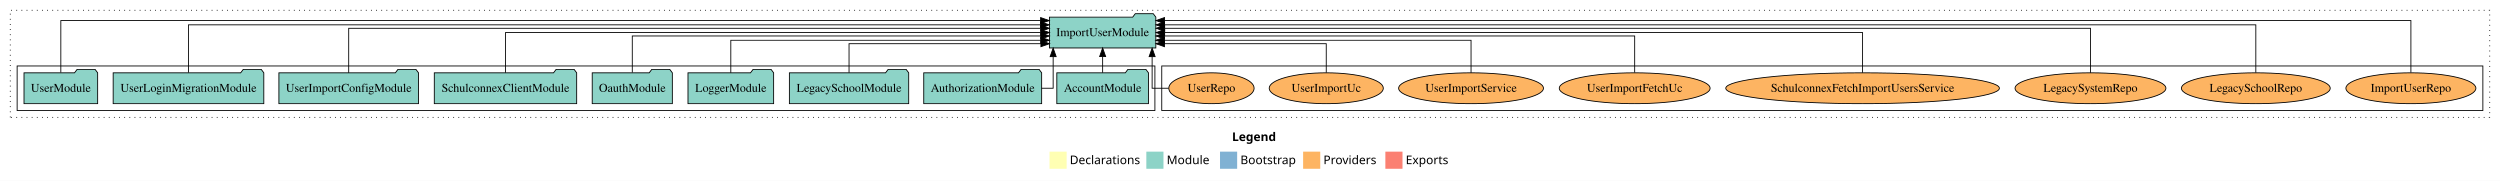
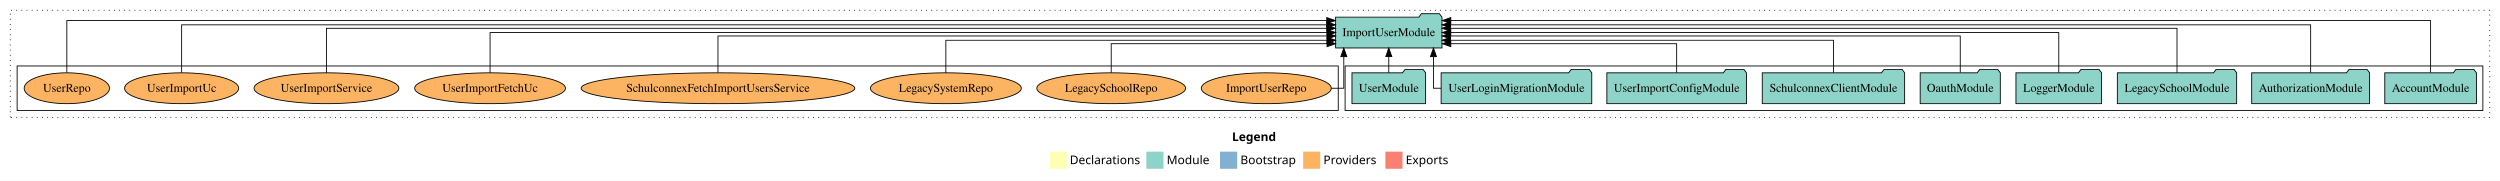
<svg xmlns="http://www.w3.org/2000/svg" width="2918pt" height="211pt" viewBox="0.00 0.00 2918.00 211.00">
  <g id="graph0" class="graph" transform="scale(1 1) rotate(0) translate(4 207)">
    <polygon fill="white" stroke="transparent" points="-4,4 -4,-207 2914,-207 2914,4 -4,4" />
    <text text-anchor="start" x="1434.01" y="-42.4" font-family="Times-12" font-weight="bold" font-size="14.00">Legend</text>
    <polygon fill="#ffffb3" stroke="transparent" points="1221,-10 1221,-30 1241,-30 1241,-10 1221,-10" />
    <text text-anchor="start" x="1244.63" y="-15.4" font-family="Times-12" font-size="14.00">  Declarations</text>
    <polygon fill="#8dd3c7" stroke="transparent" points="1334,-10 1334,-30 1354,-30 1354,-10 1334,-10" />
    <text text-anchor="start" x="1357.73" y="-15.4" font-family="Times-12" font-size="14.00">  Module</text>
    <polygon fill="#80b1d3" stroke="transparent" points="1420,-10 1420,-30 1440,-30 1440,-10 1420,-10" />
    <text text-anchor="start" x="1443.78" y="-15.4" font-family="Times-12" font-size="14.00">  Bootstrap</text>
    <polygon fill="#fdb462" stroke="transparent" points="1517,-10 1517,-30 1537,-30 1537,-10 1517,-10" />
    <text text-anchor="start" x="1540.67" y="-15.4" font-family="Times-12" font-size="14.00">  Providers</text>
    <polygon fill="#fb8072" stroke="transparent" points="1613,-10 1613,-30 1633,-30 1633,-10 1613,-10" />
    <text text-anchor="start" x="1636.73" y="-15.4" font-family="Times-12" font-size="14.00">  Exports</text>
    <g id="clust1" class="cluster">
      <polygon fill="none" stroke="black" stroke-dasharray="1,5" points="8,-70 8,-195 2902,-195 2902,-70 8,-70" />
    </g>
+     <g id="clust3" class="cluster">
+       <polygon fill="none" stroke="black" points="1566,-78 1566,-130 2894,-130 2894,-78 1566,-78" />
+     </g>
    <g id="clust6" class="cluster">
-       <polygon fill="none" stroke="black" points="1352,-78 1352,-130 2894,-130 2894,-78 1352,-78" />
-     </g>
-     <g id="clust3" class="cluster">
-       <polygon fill="none" stroke="black" points="16,-78 16,-130 1344,-130 1344,-78 16,-78" />
+       <polygon fill="none" stroke="black" points="16,-78 16,-130 1558,-130 1558,-78 16,-78" />
    </g>
    <g id="node1" class="node">
-       <polygon fill="#8dd3c7" stroke="black" points="1336.48,-122 1333.48,-126 1312.48,-126 1309.48,-122 1229.52,-122 1229.52,-86 1336.48,-86 1336.48,-122" />
-       <text text-anchor="middle" x="1283" y="-99.8" font-family="Times,serif" font-size="14.00">AccountModule</text>
+       <polygon fill="#8dd3c7" stroke="black" points="2886.48,-122 2883.48,-126 2862.48,-126 2859.48,-122 2779.52,-122 2779.52,-86 2886.48,-86 2886.48,-122" />
+       <text text-anchor="middle" x="2833" y="-99.8" font-family="Times,serif" font-size="14.00">AccountModule</text>
    </g>
    <g id="node10" class="node">
-       <polygon fill="#8dd3c7" stroke="black" points="1345.08,-187 1342.08,-191 1321.08,-191 1318.08,-187 1220.92,-187 1220.92,-151 1345.08,-151 1345.08,-187" />
-       <text text-anchor="middle" x="1283" y="-164.8" font-family="Times,serif" font-size="14.00">ImportUserModule</text>
+       <polygon fill="#8dd3c7" stroke="black" points="1679.08,-187 1676.08,-191 1655.08,-191 1652.08,-187 1554.92,-187 1554.92,-151 1679.08,-151 1679.08,-187" />
+       <text text-anchor="middle" x="1617" y="-164.8" font-family="Times,serif" font-size="14.00">ImportUserModule</text>
    </g>
    <g id="edge1" class="edge">
-       <path fill="none" stroke="black" d="M1283,-122.11C1283,-122.11 1283,-140.99 1283,-140.99" />
-       <polygon fill="black" stroke="black" points="1279.5,-140.99 1283,-150.99 1286.5,-140.99 1279.5,-140.99" />
+       <path fill="none" stroke="black" d="M2833,-122.32C2833,-145.66 2833,-183 2833,-183 2833,-183 1689.39,-183 1689.39,-183" />
+       <polygon fill="black" stroke="black" points="1689.39,-179.5 1679.39,-183 1689.39,-186.5 1689.39,-179.5" />
    </g>
    <g id="node2" class="node">
-       <polygon fill="#8dd3c7" stroke="black" points="1211.81,-122 1208.81,-126 1187.81,-126 1184.81,-122 1074.19,-122 1074.19,-86 1211.81,-86 1211.81,-122" />
-       <text text-anchor="middle" x="1143" y="-99.8" font-family="Times,serif" font-size="14.00">AuthorizationModule</text>
+       <polygon fill="#8dd3c7" stroke="black" points="2761.81,-122 2758.81,-126 2737.81,-126 2734.81,-122 2624.19,-122 2624.19,-86 2761.81,-86 2761.81,-122" />
+       <text text-anchor="middle" x="2693" y="-99.8" font-family="Times,serif" font-size="14.00">AuthorizationModule</text>
    </g>
    <g id="edge2" class="edge">
-       <path fill="none" stroke="black" d="M1211.66,-104C1219.77,-104 1225.24,-104 1225.24,-104 1225.24,-104 1225.24,-140.89 1225.24,-140.89" />
-       <polygon fill="black" stroke="black" points="1221.74,-140.89 1225.24,-150.89 1228.74,-140.89 1221.74,-140.89" />
+       <path fill="none" stroke="black" d="M2693,-122.29C2693,-144.21 2693,-178 2693,-178 2693,-178 1689.11,-178 1689.11,-178" />
+       <polygon fill="black" stroke="black" points="1689.11,-174.5 1679.11,-178 1689.11,-181.5 1689.11,-174.5" />
    </g>
    <g id="node3" class="node">
-       <polygon fill="#8dd3c7" stroke="black" points="1056.63,-122 1053.63,-126 1032.63,-126 1029.63,-122 917.37,-122 917.37,-86 1056.63,-86 1056.63,-122" />
-       <text text-anchor="middle" x="987" y="-99.8" font-family="Times,serif" font-size="14.00">LegacySchoolModule</text>
+       <polygon fill="#8dd3c7" stroke="black" points="2606.63,-122 2603.63,-126 2582.63,-126 2579.63,-122 2467.37,-122 2467.37,-86 2606.63,-86 2606.63,-122" />
+       <text text-anchor="middle" x="2537" y="-99.8" font-family="Times,serif" font-size="14.00">LegacySchoolModule</text>
    </g>
    <g id="edge3" class="edge">
-       <path fill="none" stroke="black" d="M987,-122.19C987,-137.18 987,-156 987,-156 987,-156 1210.95,-156 1210.95,-156" />
-       <polygon fill="black" stroke="black" points="1210.95,-159.5 1220.95,-156 1210.95,-152.5 1210.95,-159.5" />
+       <path fill="none" stroke="black" d="M2537,-122.03C2537,-142.77 2537,-174 2537,-174 2537,-174 1689.15,-174 1689.15,-174" />
+       <polygon fill="black" stroke="black" points="1689.15,-170.5 1679.15,-174 1689.15,-177.5 1689.15,-170.5" />
    </g>
    <g id="node4" class="node">
-       <polygon fill="#8dd3c7" stroke="black" points="898.98,-122 895.98,-126 874.98,-126 871.98,-122 799.02,-122 799.02,-86 898.98,-86 898.98,-122" />
-       <text text-anchor="middle" x="849" y="-99.8" font-family="Times,serif" font-size="14.00">LoggerModule</text>
+       <polygon fill="#8dd3c7" stroke="black" points="2448.98,-122 2445.98,-126 2424.98,-126 2421.98,-122 2349.02,-122 2349.02,-86 2448.98,-86 2448.98,-122" />
+       <text text-anchor="middle" x="2399" y="-99.8" font-family="Times,serif" font-size="14.00">LoggerModule</text>
    </g>
    <g id="edge4" class="edge">
-       <path fill="none" stroke="black" d="M849,-122.03C849,-138.4 849,-160 849,-160 849,-160 1210.82,-160 1210.82,-160" />
-       <polygon fill="black" stroke="black" points="1210.82,-163.5 1220.82,-160 1210.82,-156.5 1210.82,-163.5" />
+       <path fill="none" stroke="black" d="M2399,-122.11C2399,-141.34 2399,-169 2399,-169 2399,-169 1689.34,-169 1689.34,-169" />
+       <polygon fill="black" stroke="black" points="1689.34,-165.5 1679.34,-169 1689.34,-172.5 1689.34,-165.5" />
    </g>
    <g id="node5" class="node">
-       <polygon fill="#8dd3c7" stroke="black" points="780.76,-122 777.76,-126 756.76,-126 753.76,-122 687.24,-122 687.24,-86 780.76,-86 780.76,-122" />
-       <text text-anchor="middle" x="734" y="-99.8" font-family="Times,serif" font-size="14.00">OauthModule</text>
+       <polygon fill="#8dd3c7" stroke="black" points="2330.76,-122 2327.76,-126 2306.76,-126 2303.76,-122 2237.24,-122 2237.24,-86 2330.76,-86 2330.76,-122" />
+       <text text-anchor="middle" x="2284" y="-99.8" font-family="Times,serif" font-size="14.00">OauthModule</text>
    </g>
    <g id="edge5" class="edge">
-       <path fill="none" stroke="black" d="M734,-122.3C734,-140.27 734,-165 734,-165 734,-165 1210.82,-165 1210.82,-165" />
-       <polygon fill="black" stroke="black" points="1210.82,-168.5 1220.82,-165 1210.82,-161.5 1210.82,-168.5" />
+       <path fill="none" stroke="black" d="M2284,-122.3C2284,-140.27 2284,-165 2284,-165 2284,-165 1689.15,-165 1689.15,-165" />
+       <polygon fill="black" stroke="black" points="1689.15,-161.5 1679.15,-165 1689.15,-168.5 1689.15,-161.5" />
    </g>
    <g id="node6" class="node">
-       <polygon fill="#8dd3c7" stroke="black" points="669.09,-122 666.09,-126 645.09,-126 642.09,-122 502.91,-122 502.91,-86 669.09,-86 669.09,-122" />
-       <text text-anchor="middle" x="586" y="-99.8" font-family="Times,serif" font-size="14.00">SchulconnexClientModule</text>
+       <polygon fill="#8dd3c7" stroke="black" points="2219.09,-122 2216.09,-126 2195.09,-126 2192.09,-122 2052.91,-122 2052.91,-86 2219.09,-86 2219.09,-122" />
+       <text text-anchor="middle" x="2136" y="-99.8" font-family="Times,serif" font-size="14.00">SchulconnexClientModule</text>
    </g>
    <g id="edge6" class="edge">
-       <path fill="none" stroke="black" d="M586,-122.11C586,-141.34 586,-169 586,-169 586,-169 1210.84,-169 1210.84,-169" />
-       <polygon fill="black" stroke="black" points="1210.84,-172.5 1220.84,-169 1210.84,-165.5 1210.84,-172.5" />
+       <path fill="none" stroke="black" d="M2136,-122.03C2136,-138.4 2136,-160 2136,-160 2136,-160 1689.09,-160 1689.09,-160" />
+       <polygon fill="black" stroke="black" points="1689.09,-156.5 1679.09,-160 1689.09,-163.5 1689.09,-156.5" />
    </g>
    <g id="node7" class="node">
-       <polygon fill="#8dd3c7" stroke="black" points="484.47,-122 481.47,-126 460.47,-126 457.47,-122 321.53,-122 321.53,-86 484.47,-86 484.47,-122" />
-       <text text-anchor="middle" x="403" y="-99.8" font-family="Times,serif" font-size="14.00">UserImportConfigModule</text>
+       <polygon fill="#8dd3c7" stroke="black" points="2034.47,-122 2031.47,-126 2010.47,-126 2007.47,-122 1871.53,-122 1871.53,-86 2034.47,-86 2034.47,-122" />
+       <text text-anchor="middle" x="1953" y="-99.8" font-family="Times,serif" font-size="14.00">UserImportConfigModule</text>
    </g>
    <g id="edge7" class="edge">
-       <path fill="none" stroke="black" d="M403,-122.03C403,-142.77 403,-174 403,-174 403,-174 1210.77,-174 1210.77,-174" />
-       <polygon fill="black" stroke="black" points="1210.77,-177.5 1220.77,-174 1210.77,-170.5 1210.77,-177.5" />
+       <path fill="none" stroke="black" d="M1953,-122.19C1953,-137.18 1953,-156 1953,-156 1953,-156 1689.41,-156 1689.41,-156" />
+       <polygon fill="black" stroke="black" points="1689.41,-152.5 1679.41,-156 1689.41,-159.5 1689.41,-152.5" />
    </g>
    <g id="node8" class="node">
-       <polygon fill="#8dd3c7" stroke="black" points="303.91,-122 300.91,-126 279.91,-126 276.91,-122 128.09,-122 128.09,-86 303.91,-86 303.91,-122" />
-       <text text-anchor="middle" x="216" y="-99.8" font-family="Times,serif" font-size="14.00">UserLoginMigrationModule</text>
+       <polygon fill="#8dd3c7" stroke="black" points="1853.91,-122 1850.91,-126 1829.91,-126 1826.91,-122 1678.09,-122 1678.09,-86 1853.91,-86 1853.91,-122" />
+       <text text-anchor="middle" x="1766" y="-99.8" font-family="Times,serif" font-size="14.00">UserLoginMigrationModule</text>
    </g>
    <g id="edge8" class="edge">
-       <path fill="none" stroke="black" d="M216,-122.29C216,-144.21 216,-178 216,-178 216,-178 1210.63,-178 1210.63,-178" />
-       <polygon fill="black" stroke="black" points="1210.63,-181.5 1220.63,-178 1210.63,-174.5 1210.63,-181.5" />
+       <path fill="none" stroke="black" d="M1678.08,-104C1672.55,-104 1669.14,-104 1669.14,-104 1669.14,-104 1669.14,-140.89 1669.14,-140.89" />
+       <polygon fill="black" stroke="black" points="1665.64,-140.89 1669.14,-150.89 1672.64,-140.89 1665.64,-140.89" />
    </g>
    <g id="node9" class="node">
-       <polygon fill="#8dd3c7" stroke="black" points="109.98,-122 106.98,-126 85.98,-126 82.98,-122 24.02,-122 24.02,-86 109.98,-86 109.98,-122" />
-       <text text-anchor="middle" x="67" y="-99.8" font-family="Times,serif" font-size="14.00">UserModule</text>
+       <polygon fill="#8dd3c7" stroke="black" points="1659.98,-122 1656.98,-126 1635.98,-126 1632.98,-122 1574.02,-122 1574.02,-86 1659.98,-86 1659.98,-122" />
+       <text text-anchor="middle" x="1617" y="-99.8" font-family="Times,serif" font-size="14.00">UserModule</text>
    </g>
    <g id="edge9" class="edge">
-       <path fill="none" stroke="black" d="M67,-122.32C67,-145.66 67,-183 67,-183 67,-183 1210.61,-183 1210.61,-183" />
-       <polygon fill="black" stroke="black" points="1210.61,-186.5 1220.61,-183 1210.61,-179.5 1210.61,-186.5" />
+       <path fill="none" stroke="black" d="M1617,-122.11C1617,-122.11 1617,-140.99 1617,-140.99" />
+       <polygon fill="black" stroke="black" points="1613.5,-140.99 1617,-150.99 1620.5,-140.99 1613.5,-140.99" />
    </g>
    <g id="node11" class="node">
-       <ellipse fill="#fdb462" stroke="black" cx="2810" cy="-104" rx="75.86" ry="18" />
-       <text text-anchor="middle" x="2810" y="-99.8" font-family="Times,serif" font-size="14.00">ImportUserRepo</text>
+       <ellipse fill="#fdb462" stroke="black" cx="1474" cy="-104" rx="75.86" ry="18" />
+       <text text-anchor="middle" x="1474" y="-99.8" font-family="Times,serif" font-size="14.00">ImportUserRepo</text>
    </g>
    <g id="edge10" class="edge">
-       <path fill="none" stroke="black" d="M2810,-122.32C2810,-145.66 2810,-183 2810,-183 2810,-183 1355.23,-183 1355.23,-183" />
-       <polygon fill="black" stroke="black" points="1355.23,-179.5 1345.23,-183 1355.23,-186.5 1355.23,-179.5" />
+       <path fill="none" stroke="black" d="M1549.95,-104C1558.65,-104 1564.49,-104 1564.49,-104 1564.49,-104 1564.49,-140.89 1564.49,-140.89" />
+       <polygon fill="black" stroke="black" points="1560.99,-140.89 1564.49,-150.89 1567.99,-140.89 1560.99,-140.89" />
    </g>
    <g id="node12" class="node">
-       <ellipse fill="#fdb462" stroke="black" cx="2629" cy="-104" rx="86.82" ry="18" />
-       <text text-anchor="middle" x="2629" y="-99.8" font-family="Times,serif" font-size="14.00">LegacySchoolRepo</text>
+       <ellipse fill="#fdb462" stroke="black" cx="1293" cy="-104" rx="86.82" ry="18" />
+       <text text-anchor="middle" x="1293" y="-99.8" font-family="Times,serif" font-size="14.00">LegacySchoolRepo</text>
    </g>
    <g id="edge11" class="edge">
-       <path fill="none" stroke="black" d="M2629,-122.29C2629,-144.21 2629,-178 2629,-178 2629,-178 1355.22,-178 1355.22,-178" />
-       <polygon fill="black" stroke="black" points="1355.22,-174.5 1345.22,-178 1355.22,-181.5 1355.22,-174.5" />
+       <path fill="none" stroke="black" d="M1293,-122.19C1293,-137.18 1293,-156 1293,-156 1293,-156 1544.91,-156 1544.91,-156" />
+       <polygon fill="black" stroke="black" points="1544.91,-159.5 1554.91,-156 1544.91,-152.5 1544.91,-159.5" />
    </g>
    <g id="node13" class="node">
-       <ellipse fill="#fdb462" stroke="black" cx="2436" cy="-104" rx="88.04" ry="18" />
-       <text text-anchor="middle" x="2436" y="-99.8" font-family="Times,serif" font-size="14.00">LegacySystemRepo</text>
+       <ellipse fill="#fdb462" stroke="black" cx="1100" cy="-104" rx="88.04" ry="18" />
+       <text text-anchor="middle" x="1100" y="-99.8" font-family="Times,serif" font-size="14.00">LegacySystemRepo</text>
    </g>
    <g id="edge12" class="edge">
-       <path fill="none" stroke="black" d="M2436,-122.03C2436,-142.77 2436,-174 2436,-174 2436,-174 1355.4,-174 1355.4,-174" />
-       <polygon fill="black" stroke="black" points="1355.4,-170.5 1345.4,-174 1355.4,-177.5 1355.4,-170.5" />
+       <path fill="none" stroke="black" d="M1100,-122.03C1100,-138.4 1100,-160 1100,-160 1100,-160 1544.89,-160 1544.89,-160" />
+       <polygon fill="black" stroke="black" points="1544.89,-163.5 1554.89,-160 1544.89,-156.5 1544.89,-163.5" />
    </g>
    <g id="node14" class="node">
-       <ellipse fill="#fdb462" stroke="black" cx="2170" cy="-104" rx="159.69" ry="18" />
-       <text text-anchor="middle" x="2170" y="-99.8" font-family="Times,serif" font-size="14.00">SchulconnexFetchImportUsersService</text>
+       <ellipse fill="#fdb462" stroke="black" cx="834" cy="-104" rx="159.69" ry="18" />
+       <text text-anchor="middle" x="834" y="-99.8" font-family="Times,serif" font-size="14.00">SchulconnexFetchImportUsersService</text>
    </g>
    <g id="edge13" class="edge">
-       <path fill="none" stroke="black" d="M2170,-122.11C2170,-141.34 2170,-169 2170,-169 2170,-169 1355.37,-169 1355.37,-169" />
-       <polygon fill="black" stroke="black" points="1355.37,-165.5 1345.37,-169 1355.37,-172.5 1355.37,-165.5" />
+       <path fill="none" stroke="black" d="M834,-122.3C834,-140.27 834,-165 834,-165 834,-165 1544.9,-165 1544.9,-165" />
+       <polygon fill="black" stroke="black" points="1544.9,-168.5 1554.9,-165 1544.9,-161.5 1544.9,-168.5" />
    </g>
    <g id="node15" class="node">
-       <ellipse fill="#fdb462" stroke="black" cx="1904" cy="-104" rx="88.02" ry="18" />
-       <text text-anchor="middle" x="1904" y="-99.8" font-family="Times,serif" font-size="14.00">UserImportFetchUc</text>
+       <ellipse fill="#fdb462" stroke="black" cx="568" cy="-104" rx="88.02" ry="18" />
+       <text text-anchor="middle" x="568" y="-99.8" font-family="Times,serif" font-size="14.00">UserImportFetchUc</text>
    </g>
    <g id="edge14" class="edge">
-       <path fill="none" stroke="black" d="M1904,-122.3C1904,-140.27 1904,-165 1904,-165 1904,-165 1355.1,-165 1355.1,-165" />
-       <polygon fill="black" stroke="black" points="1355.1,-161.5 1345.1,-165 1355.1,-168.5 1355.1,-161.5" />
+       <path fill="none" stroke="black" d="M568,-122.11C568,-141.34 568,-169 568,-169 568,-169 1544.91,-169 1544.91,-169" />
+       <polygon fill="black" stroke="black" points="1544.91,-172.5 1554.91,-169 1544.91,-165.5 1544.91,-172.5" />
    </g>
    <g id="node16" class="node">
-       <ellipse fill="#fdb462" stroke="black" cx="1713" cy="-104" rx="84.51" ry="18" />
-       <text text-anchor="middle" x="1713" y="-99.8" font-family="Times,serif" font-size="14.00">UserImportService</text>
+       <ellipse fill="#fdb462" stroke="black" cx="377" cy="-104" rx="84.51" ry="18" />
+       <text text-anchor="middle" x="377" y="-99.8" font-family="Times,serif" font-size="14.00">UserImportService</text>
    </g>
    <g id="edge15" class="edge">
-       <path fill="none" stroke="black" d="M1713,-122.03C1713,-138.4 1713,-160 1713,-160 1713,-160 1355.07,-160 1355.07,-160" />
-       <polygon fill="black" stroke="black" points="1355.07,-156.5 1345.07,-160 1355.07,-163.5 1355.07,-156.5" />
+       <path fill="none" stroke="black" d="M377,-122.03C377,-142.77 377,-174 377,-174 377,-174 1544.66,-174 1544.66,-174" />
+       <polygon fill="black" stroke="black" points="1544.66,-177.5 1554.66,-174 1544.66,-170.5 1544.66,-177.5" />
    </g>
    <g id="node17" class="node">
-       <ellipse fill="#fdb462" stroke="black" cx="1544" cy="-104" rx="66.61" ry="18" />
-       <text text-anchor="middle" x="1544" y="-99.8" font-family="Times,serif" font-size="14.00">UserImportUc</text>
+       <ellipse fill="#fdb462" stroke="black" cx="208" cy="-104" rx="66.61" ry="18" />
+       <text text-anchor="middle" x="208" y="-99.8" font-family="Times,serif" font-size="14.00">UserImportUc</text>
    </g>
    <g id="edge16" class="edge">
-       <path fill="none" stroke="black" d="M1544,-122.19C1544,-137.18 1544,-156 1544,-156 1544,-156 1355.18,-156 1355.18,-156" />
-       <polygon fill="black" stroke="black" points="1355.18,-152.5 1345.18,-156 1355.18,-159.5 1355.18,-152.5" />
+       <path fill="none" stroke="black" d="M208,-122.29C208,-144.21 208,-178 208,-178 208,-178 1544.64,-178 1544.64,-178" />
+       <polygon fill="black" stroke="black" points="1544.64,-181.5 1554.64,-178 1544.64,-174.5 1544.64,-181.5" />
    </g>
    <g id="node18" class="node">
-       <ellipse fill="#fdb462" stroke="black" cx="1410" cy="-104" rx="49.8" ry="18" />
-       <text text-anchor="middle" x="1410" y="-99.8" font-family="Times,serif" font-size="14.00">UserRepo</text>
+       <ellipse fill="#fdb462" stroke="black" cx="74" cy="-104" rx="49.8" ry="18" />
+       <text text-anchor="middle" x="74" y="-99.8" font-family="Times,serif" font-size="14.00">UserRepo</text>
    </g>
    <g id="edge17" class="edge">
-       <path fill="none" stroke="black" d="M1360.05,-104C1349.13,-104 1340.76,-104 1340.76,-104 1340.76,-104 1340.76,-140.89 1340.76,-140.89" />
-       <polygon fill="black" stroke="black" points="1337.26,-140.89 1340.76,-150.89 1344.26,-140.89 1337.26,-140.89" />
+       <path fill="none" stroke="black" d="M74,-122.32C74,-145.66 74,-183 74,-183 74,-183 1544.6,-183 1544.6,-183" />
+       <polygon fill="black" stroke="black" points="1544.6,-186.5 1554.6,-183 1544.6,-179.5 1544.6,-186.5" />
    </g>
  </g>
</svg>
